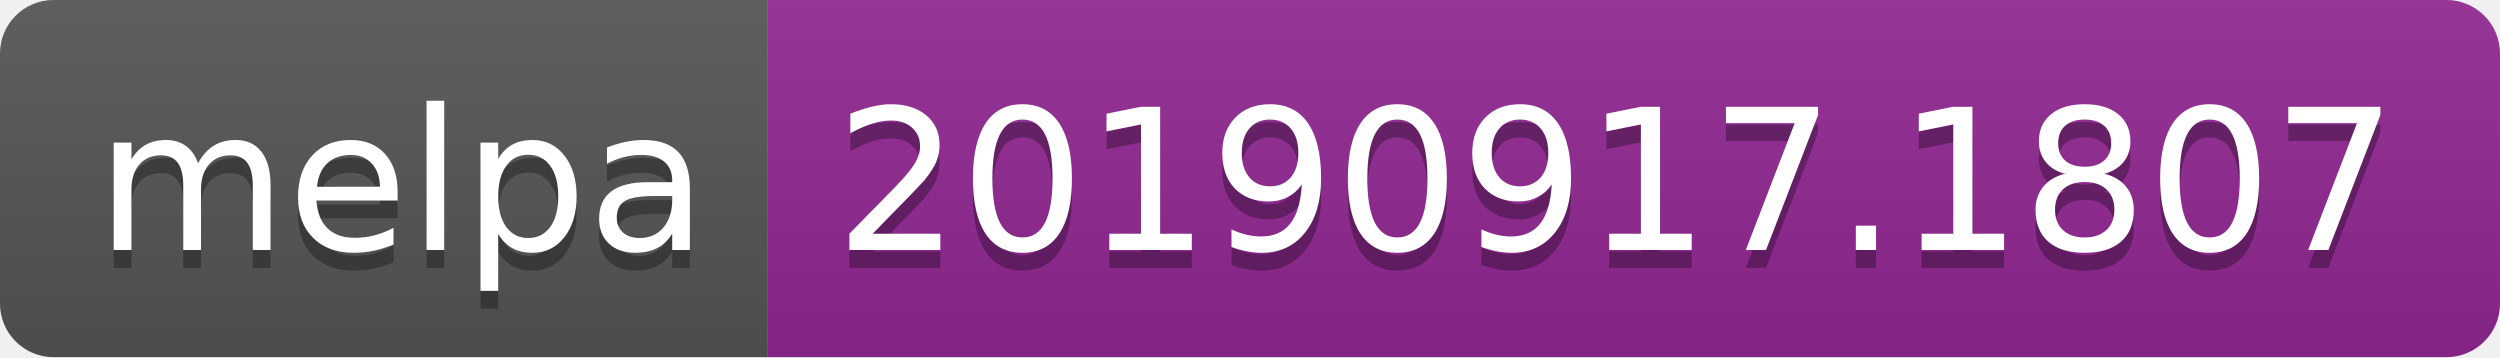
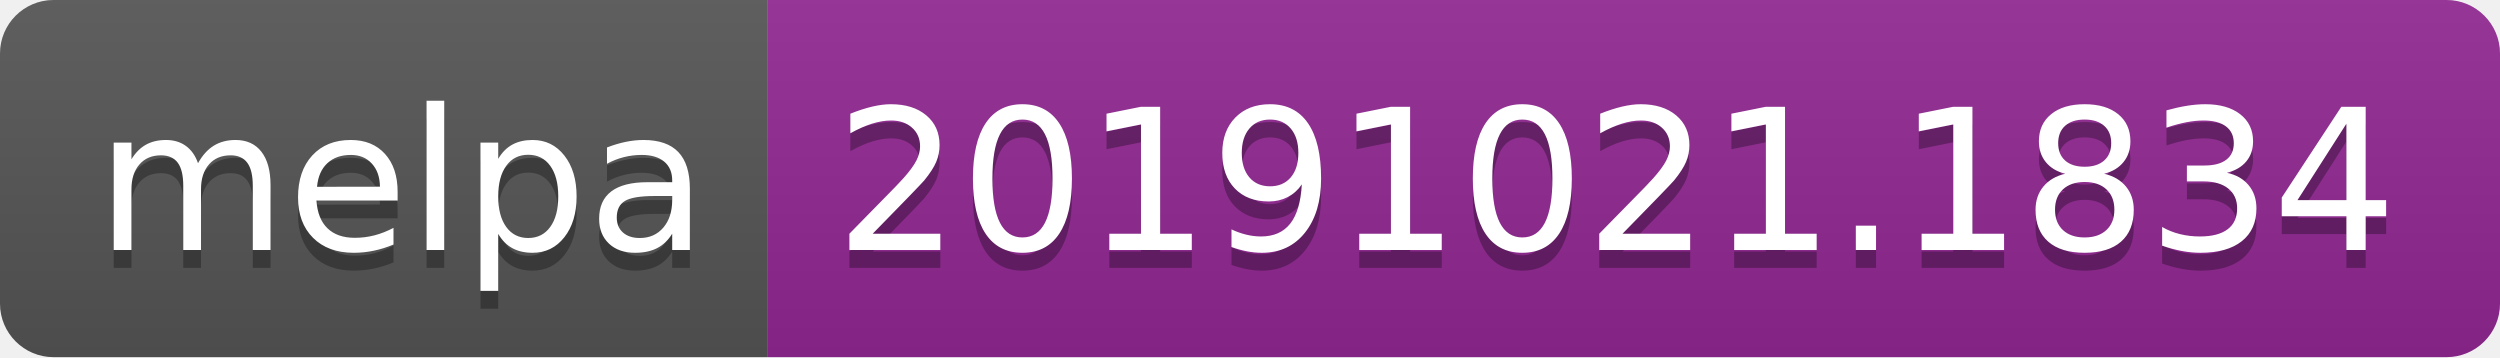
<svg xmlns="http://www.w3.org/2000/svg" width="140" height="20">
  <linearGradient id="b" x2="0" y2="100%">
    <stop offset="0" stop-color="#bbb" stop-opacity=".1" />
    <stop offset="1" stop-opacity=".1" />
  </linearGradient>
  <clipPath id="a">
    <rect width="140" height="20" rx="3" fill="#fff" />
  </clipPath>
  <g clip-path="url(#a)">
    <path fill="#555" d="M0 0h43v20H0z" />
    <path fill="#922793" d="M43 0h97v20H43z" />
    <path fill="url(#b)" d="M0 0h140v20H0z" />
  </g>
  <g fill="#fff" text-anchor="middle" font-family="DejaVu Sans,Verdana,Geneva,sans-serif" font-size="110">
    <text x="225" y="150" fill="#010101" fill-opacity=".3" transform="scale(.1)" textLength="330">melpa</text>
    <text x="225" y="140" transform="scale(.1)" textLength="330">melpa</text>
-     <text x="905" y="150" fill="#010101" fill-opacity=".3" transform="scale(.1)" textLength="870">20190917.1807</text>
-     <text x="905" y="140" transform="scale(.1)" textLength="870">20190917.1807</text>
+     <text x="905" y="150" fill="#010101" fill-opacity=".3" transform="scale(.1)" textLength="870">20191021.1834</text>
+     <text x="905" y="140" transform="scale(.1)" textLength="870">20191021.1834</text>
  </g>
</svg>
